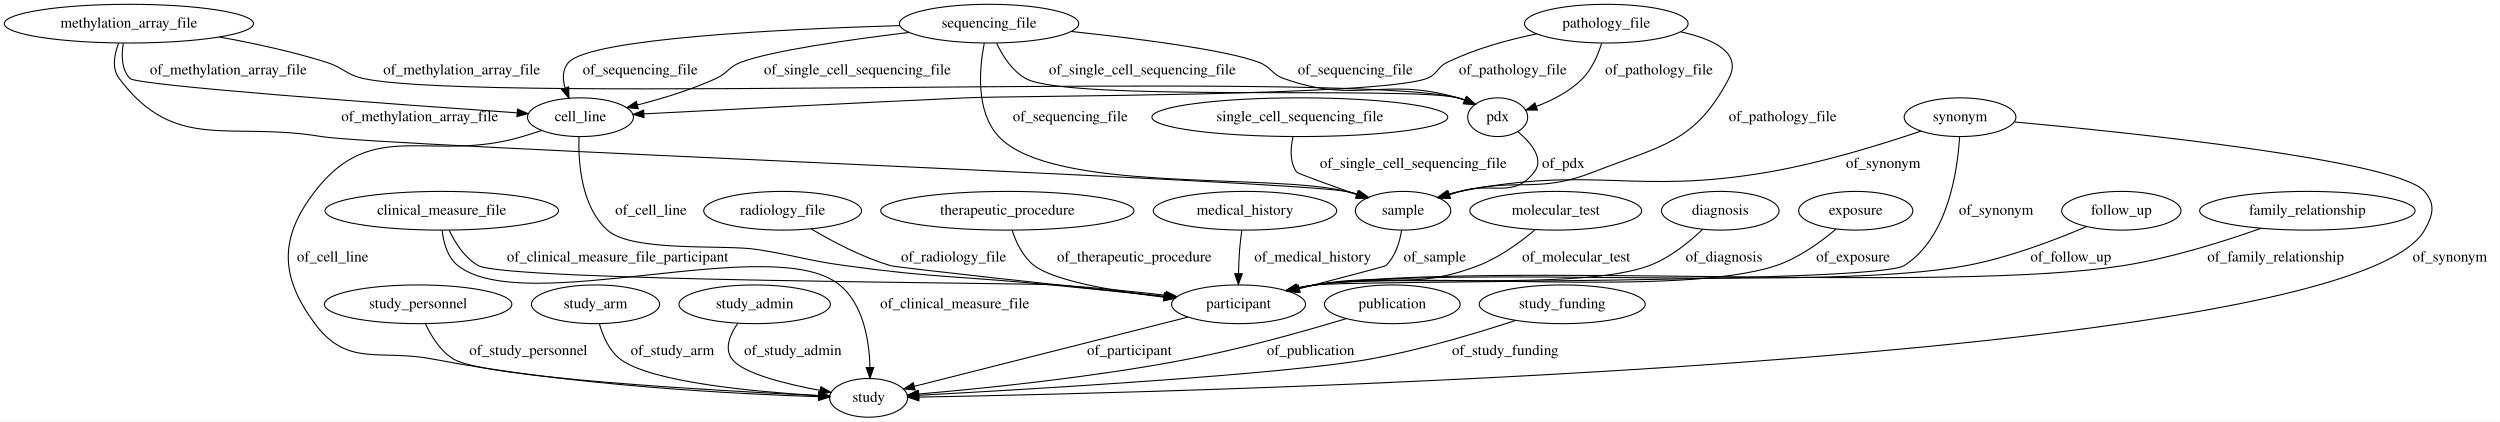
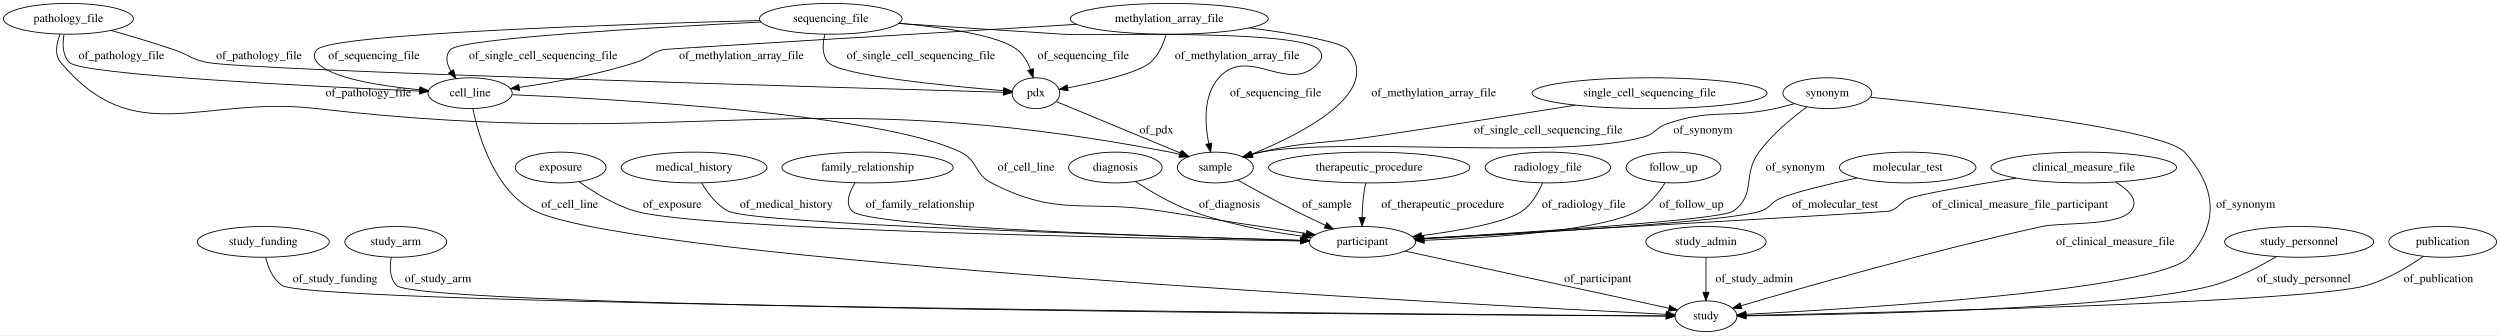
- <svg xmlns="http://www.w3.org/2000/svg" width="2325pt" height="392pt" viewBox="0.00 0.00 2324.69 392.00">
+ <svg xmlns="http://www.w3.org/2000/svg" width="2925pt" height="392pt" viewBox="0.00 0.00 2925.09 392.00">
  <g id="graph0" class="graph" transform="scale(1 1) rotate(0) translate(4 388)">
-     <polygon fill="#ffffff" stroke="transparent" points="-4,4 -4,-388 2320.69,-388 2320.69,4 -4,4" />
+     <polygon fill="#ffffff" stroke="transparent" points="-4,4 -4,-388 2921.088,-388 2921.088,4 -4,4" />
    <g id="node1" class="node">
-       <ellipse fill="none" stroke="#000000" cx="535.69" cy="-279" rx="49.291" ry="18" />
-       <text text-anchor="middle" x="535.69" y="-275.3" font-family="Times,serif" font-size="14.00" fill="#000000">cell_line</text>
+       <ellipse fill="none" stroke="#000000" cx="1011.043" cy="-192" rx="100.182" ry="18" />
+       <text text-anchor="middle" x="1011.043" y="-188.3" font-family="Times,serif" font-size="14.00" fill="#000000">family_relationship</text>
+     </g>
+     <g id="node10" class="node">
+       <ellipse fill="none" stroke="#000000" cx="1590.043" cy="-105" rx="62.289" ry="18" />
+       <text text-anchor="middle" x="1590.043" y="-101.3" font-family="Times,serif" font-size="14.00" fill="#000000">participant</text>
+     </g>
+     <g id="edge21" class="edge">
+       <path fill="none" stroke="#000000" d="M996.485,-174.046C989.598,-163.301 984.547,-150.024 993.043,-141 1010.764,-122.178 1362.285,-110.853 1517.472,-106.752" />
+       <polygon fill="#000000" stroke="#000000" points="1517.947,-110.241 1527.852,-106.481 1517.764,-103.243 1517.947,-110.241" />
+       <text text-anchor="middle" x="1072.543" y="-144.8" font-family="Times,serif" font-size="14.00" fill="#000000">of_family_relationship</text>
+     </g>
+     <g id="node2" class="node">
+       <ellipse fill="none" stroke="#000000" cx="1301.043" cy="-192" rx="54.691" ry="18" />
+       <text text-anchor="middle" x="1301.043" y="-188.3" font-family="Times,serif" font-size="14.00" fill="#000000">diagnosis</text>
+     </g>
+     <g id="edge35" class="edge">
+       <path fill="none" stroke="#000000" d="M1324.504,-175.573C1341.846,-164.191 1366.449,-149.592 1390.043,-141 1431.734,-125.818 1480.73,-116.865 1519.792,-111.684" />
+       <polygon fill="#000000" stroke="#000000" points="1520.535,-115.118 1530.013,-110.384 1519.652,-108.174 1520.535,-115.118" />
+       <text text-anchor="middle" x="1434.543" y="-144.8" font-family="Times,serif" font-size="14.00" fill="#000000">of_diagnosis</text>
+     </g>
+     <g id="node3" class="node">
+       <ellipse fill="none" stroke="#000000" cx="1926.043" cy="-279" rx="137.576" ry="18" />
+       <text text-anchor="middle" x="1926.043" y="-275.3" font-family="Times,serif" font-size="14.00" fill="#000000">single_cell_sequencing_file</text>
+     </g>
+     <g id="node13" class="node">
+       <ellipse fill="none" stroke="#000000" cx="1418.043" cy="-192" rx="44.393" ry="18" />
+       <text text-anchor="middle" x="1418.043" y="-188.3" font-family="Times,serif" font-size="14.00" fill="#000000">sample</text>
+     </g>
+     <g id="edge33" class="edge">
+       <path fill="none" stroke="#000000" d="M1839.204,-264.936C1773.781,-254.447 1681.84,-239.932 1601.043,-228 1543.34,-219.478 1527.803,-223.439 1471.043,-210 1467.63,-209.192 1464.126,-208.254 1460.624,-207.238" />
+       <polygon fill="#000000" stroke="#000000" points="1461.427,-203.823 1450.839,-204.216 1459.361,-210.512 1461.427,-203.823" />
+       <text text-anchor="middle" x="1807.543" y="-231.8" font-family="Times,serif" font-size="14.00" fill="#000000">of_single_cell_sequencing_file</text>
+     </g>
+     <g id="node4" class="node">
+       <ellipse fill="none" stroke="#000000" cx="1208.043" cy="-279" rx="27.895" ry="18" />
+       <text text-anchor="middle" x="1208.043" y="-275.3" font-family="Times,serif" font-size="14.00" fill="#000000">pdx</text>
+     </g>
+     <g id="edge8" class="edge">
+       <path fill="none" stroke="#000000" d="M1231.725,-269.189C1267.127,-254.523 1334.307,-226.691 1377.586,-208.761" />
+       <polygon fill="#000000" stroke="#000000" points="1379.072,-211.934 1386.971,-204.873 1376.393,-205.467 1379.072,-211.934" />
+       <text text-anchor="middle" x="1349.043" y="-231.8" font-family="Times,serif" font-size="14.00" fill="#000000">of_pdx</text>
+     </g>
+     <g id="node5" class="node">
+       <ellipse fill="none" stroke="#000000" cx="1364.043" cy="-366" rx="115.88" ry="18" />
+       <text text-anchor="middle" x="1364.043" y="-362.3" font-family="Times,serif" font-size="14.00" fill="#000000">methylation_array_file</text>
+     </g>
+     <g id="edge16" class="edge">
+       <path fill="none" stroke="#000000" d="M1360.335,-347.555C1357.219,-336.625 1351.671,-323.326 1342.043,-315 1327.636,-302.541 1279.894,-291.737 1245.5,-285.298" />
+       <polygon fill="#000000" stroke="#000000" points="1245.771,-281.79 1235.306,-283.443 1244.517,-288.677 1245.771,-281.79" />
+       <text text-anchor="middle" x="1443.543" y="-318.8" font-family="Times,serif" font-size="14.00" fill="#000000">of_methylation_array_file</text>
+     </g>
+     <g id="node9" class="node">
+       <ellipse fill="none" stroke="#000000" cx="546.043" cy="-279" rx="49.291" ry="18" />
+       <text text-anchor="middle" x="546.043" y="-275.3" font-family="Times,serif" font-size="14.00" fill="#000000">cell_line</text>
+     </g>
+     <g id="edge15" class="edge">
+       <path fill="none" stroke="#000000" d="M1255.769,-359.542C1085.724,-349.383 774.941,-330.738 772.043,-330 756.823,-326.121 754.997,-319.805 740.043,-315 695.286,-300.618 642.764,-291.31 603.664,-285.769" />
+       <polygon fill="#000000" stroke="#000000" points="603.903,-282.269 593.519,-284.373 602.948,-289.204 603.903,-282.269" />
+       <text text-anchor="middle" x="863.543" y="-318.8" font-family="Times,serif" font-size="14.00" fill="#000000">of_methylation_array_file</text>
+     </g>
+     <g id="edge14" class="edge">
+       <path fill="none" stroke="#000000" d="M1457.842,-355.423C1509.683,-348.608 1565.2,-339.31 1573.043,-330 1615.044,-280.146 1520.255,-231.831 1461.049,-207.78" />
+       <polygon fill="#000000" stroke="#000000" points="1462.108,-204.435 1451.522,-203.993 1459.522,-210.94 1462.108,-204.435" />
+       <text text-anchor="middle" x="1673.543" y="-275.3" font-family="Times,serif" font-size="14.00" fill="#000000">of_methylation_array_file</text>
+     </g>
+     <g id="node6" class="node">
+       <ellipse fill="none" stroke="#000000" cx="304.043" cy="-105" rx="77.187" ry="18" />
+       <text text-anchor="middle" x="304.043" y="-101.3" font-family="Times,serif" font-size="14.00" fill="#000000">study_funding</text>
+     </g>
+     <g id="node17" class="node">
+       <ellipse fill="none" stroke="#000000" cx="1992.043" cy="-18" rx="36.294" ry="18" />
+       <text text-anchor="middle" x="1992.043" y="-14.3" font-family="Times,serif" font-size="14.00" fill="#000000">study</text>
+     </g>
+     <g id="edge20" class="edge">
+       <path fill="none" stroke="#000000" d="M306.781,-86.968C309.555,-75.465 315.085,-61.378 326.043,-54 360.548,-30.768 1678.42,-20.219 1945.227,-18.319" />
+       <polygon fill="#000000" stroke="#000000" points="1945.377,-21.818 1955.352,-18.247 1945.328,-14.818 1945.377,-21.818" />
+       <text text-anchor="middle" x="388.043" y="-57.8" font-family="Times,serif" font-size="14.00" fill="#000000">of_study_funding</text>
+     </g>
+     <g id="node7" class="node">
+       <ellipse fill="none" stroke="#000000" cx="1807.043" cy="-192" rx="73.387" ry="18" />
+       <text text-anchor="middle" x="1807.043" y="-188.3" font-family="Times,serif" font-size="14.00" fill="#000000">radiology_file</text>
+     </g>
+     <g id="edge9" class="edge">
+       <path fill="none" stroke="#000000" d="M1800.866,-173.949C1796.096,-162.742 1788.373,-148.997 1777.043,-141 1758.21,-127.707 1704.404,-118.213 1659.317,-112.325" />
+       <polygon fill="#000000" stroke="#000000" points="1659.616,-108.835 1649.256,-111.051 1658.736,-115.779 1659.616,-108.835" />
+       <text text-anchor="middle" x="1849.043" y="-144.8" font-family="Times,serif" font-size="14.00" fill="#000000">of_radiology_file</text>
    </g>
    <g id="node8" class="node">
-       <ellipse fill="none" stroke="#000000" cx="803.69" cy="-18" rx="36.294" ry="18" />
-       <text text-anchor="middle" x="803.69" y="-14.3" font-family="Times,serif" font-size="14.00" fill="#000000">study</text>
+       <ellipse fill="none" stroke="#000000" cx="459.043" cy="-105" rx="59.59" ry="18" />
+       <text text-anchor="middle" x="459.043" y="-101.3" font-family="Times,serif" font-size="14.00" fill="#000000">study_arm</text>
+     </g>
+     <g id="edge24" class="edge">
+       <path fill="none" stroke="#000000" d="M453.802,-87.02C451.787,-75.987 451.668,-62.407 460.043,-54 486.911,-27.027 1691.19,-19.505 1945.282,-18.217" />
+       <polygon fill="#000000" stroke="#000000" points="1945.654,-21.716 1955.636,-18.166 1945.619,-14.716 1945.654,-21.716" />
+       <text text-anchor="middle" x="508.543" y="-57.8" font-family="Times,serif" font-size="14.00" fill="#000000">of_study_arm</text>
+     </g>
+     <g id="edge23" class="edge">
+       <path fill="none" stroke="#000000" d="M595.627,-277.175C717.383,-272.043 1027.857,-254.817 1120.043,-210 1140.393,-200.107 1135.919,-184.346 1156.043,-174 1235.776,-133.009 1266.51,-155.121 1355.043,-141 1412.193,-131.884 1477.235,-121.955 1524.381,-114.838" />
+       <polygon fill="#000000" stroke="#000000" points="1525.094,-118.27 1534.46,-113.318 1524.05,-111.348 1525.094,-118.27" />
+       <text text-anchor="middle" x="1196.543" y="-188.3" font-family="Times,serif" font-size="14.00" fill="#000000">of_cell_line</text>
+     </g>
+     <g id="edge22" class="edge">
+       <path fill="none" stroke="#000000" d="M549.188,-260.927C555.894,-228.898 575.017,-163.436 622.043,-141 743.904,-82.86 1719.686,-31.449 1945.508,-20.254" />
+       <polygon fill="#000000" stroke="#000000" points="1945.873,-23.74 1955.688,-19.752 1945.528,-16.749 1945.873,-23.74" />
+       <text text-anchor="middle" x="662.543" y="-144.8" font-family="Times,serif" font-size="14.00" fill="#000000">of_cell_line</text>
+     </g>
+     <g id="edge2" class="edge">
+       <path fill="none" stroke="#000000" d="M1640.144,-94.157C1719.647,-76.951 1873.377,-43.681 1948.538,-27.415" />
+       <polygon fill="#000000" stroke="#000000" points="1949.573,-30.773 1958.606,-25.236 1948.092,-23.931 1949.573,-30.773" />
+       <text text-anchor="middle" x="1865.543" y="-57.8" font-family="Times,serif" font-size="14.00" fill="#000000">of_participant</text>
+     </g>
+     <g id="node11" class="node">
+       <ellipse fill="none" stroke="#000000" cx="1954.043" cy="-192" rx="55.491" ry="18" />
+       <text text-anchor="middle" x="1954.043" y="-188.3" font-family="Times,serif" font-size="14.00" fill="#000000">follow_up</text>
+     </g>
+     <g id="edge26" class="edge">
+       <path fill="none" stroke="#000000" d="M1944.05,-173.787C1936.755,-162.361 1925.758,-148.432 1912.043,-141 1870.366,-118.415 1743.997,-109.964 1662.518,-106.826" />
+       <polygon fill="#000000" stroke="#000000" points="1662.441,-103.321 1652.32,-106.452 1662.185,-110.317 1662.441,-103.321" />
+       <text text-anchor="middle" x="1975.043" y="-144.8" font-family="Times,serif" font-size="14.00" fill="#000000">of_follow_up</text>
+     </g>
+     <g id="node12" class="node">
+       <ellipse fill="none" stroke="#000000" cx="76.043" cy="-366" rx="76.087" ry="18" />
+       <text text-anchor="middle" x="76.043" y="-362.3" font-family="Times,serif" font-size="14.00" fill="#000000">pathology_file</text>
+     </g>
+     <g id="edge6" class="edge">
+       <path fill="none" stroke="#000000" d="M126.008,-352.387C148.468,-346.009 175.225,-338.051 199.043,-330 216.637,-324.053 219.85,-318.728 238.043,-315 284.381,-305.504 995.727,-284.969 1169.816,-280.067" />
+       <polygon fill="#000000" stroke="#000000" points="1170.135,-283.559 1180.033,-279.779 1169.939,-276.562 1170.135,-283.559" />
+       <text text-anchor="middle" x="299.043" y="-318.8" font-family="Times,serif" font-size="14.00" fill="#000000">of_pathology_file</text>
+     </g>
+     <g id="edge5" class="edge">
+       <path fill="none" stroke="#000000" d="M70.87,-347.676C69.001,-336.792 69.016,-323.498 77.043,-315 90.917,-300.312 363.713,-286.815 486.747,-281.449" />
+       <polygon fill="#000000" stroke="#000000" points="486.92,-284.945 496.759,-281.016 486.617,-277.951 486.92,-284.945" />
+       <text text-anchor="middle" x="138.043" y="-318.8" font-family="Times,serif" font-size="14.00" fill="#000000">of_pathology_file</text>
+     </g>
+     <g id="edge4" class="edge">
+       <path fill="none" stroke="#000000" d="M66.398,-348.105C62.064,-337.382 59.433,-324.107 67.043,-315 153.63,-211.375 231.894,-276.474 366.043,-261 807.693,-210.056 928.399,-293.615 1365.043,-210 1368.694,-209.301 1372.437,-208.409 1376.163,-207.397" />
+       <polygon fill="#000000" stroke="#000000" points="1377.329,-210.702 1385.912,-204.49 1375.329,-203.994 1377.329,-210.702" />
+       <text text-anchor="middle" x="427.043" y="-275.3" font-family="Times,serif" font-size="14.00" fill="#000000">of_pathology_file</text>
+     </g>
+     <g id="edge27" class="edge">
+       <path fill="none" stroke="#000000" d="M1444.14,-177.252C1462.873,-166.811 1488.807,-152.65 1512.043,-141 1523.188,-135.412 1535.372,-129.635 1546.727,-124.388" />
+       <polygon fill="#000000" stroke="#000000" points="1548.399,-127.471 1556.03,-120.121 1545.481,-121.109 1548.399,-127.471" />
+       <text text-anchor="middle" x="1548.543" y="-144.8" font-family="Times,serif" font-size="14.00" fill="#000000">of_sample</text>
+     </g>
+     <g id="node14" class="node">
+       <ellipse fill="none" stroke="#000000" cx="1992.043" cy="-105" rx="70.388" ry="18" />
+       <text text-anchor="middle" x="1992.043" y="-101.3" font-family="Times,serif" font-size="14.00" fill="#000000">study_admin</text>
+     </g>
+     <g id="edge34" class="edge">
+       <path fill="none" stroke="#000000" d="M1992.043,-86.974C1992.043,-75.192 1992.043,-59.561 1992.043,-46.158" />
+       <polygon fill="#000000" stroke="#000000" points="1995.543,-46.003 1992.043,-36.003 1988.543,-46.003 1995.543,-46.003" />
+       <text text-anchor="middle" x="2048.543" y="-57.8" font-family="Times,serif" font-size="14.00" fill="#000000">of_study_admin</text>
+     </g>
+     <g id="node15" class="node">
+       <ellipse fill="none" stroke="#000000" cx="1598.043" cy="-192" rx="117.779" ry="18" />
+       <text text-anchor="middle" x="1598.043" y="-188.3" font-family="Times,serif" font-size="14.00" fill="#000000">therapeutic_procedure</text>
+     </g>
+     <g id="edge3" class="edge">
+       <path fill="none" stroke="#000000" d="M1593.867,-173.778C1592.74,-168.113 1591.662,-161.825 1591.043,-156 1590.276,-148.782 1589.898,-140.957 1589.738,-133.655" />
+       <polygon fill="#000000" stroke="#000000" points="1593.236,-133.427 1589.64,-123.461 1586.237,-133.494 1593.236,-133.427" />
+       <text text-anchor="middle" x="1684.043" y="-144.8" font-family="Times,serif" font-size="14.00" fill="#000000">of_therapeutic_procedure</text>
+     </g>
+     <g id="node16" class="node">
+       <ellipse fill="none" stroke="#000000" cx="2134.043" cy="-279" rx="51.991" ry="18" />
+       <text text-anchor="middle" x="2134.043" y="-275.3" font-family="Times,serif" font-size="14.00" fill="#000000">synonym</text>
+     </g>
+     <g id="edge11" class="edge">
+       <path fill="none" stroke="#000000" d="M2110.131,-262.883C2092.733,-250.176 2069.593,-231.121 2054.043,-210 2034.218,-183.071 2051.226,-160.476 2024.043,-141 2009.562,-130.624 1781.087,-116.009 1661.619,-109.024" />
+       <polygon fill="#000000" stroke="#000000" points="1661.645,-105.52 1651.459,-108.433 1661.239,-112.508 1661.645,-105.52" />
+       <text text-anchor="middle" x="2096.543" y="-188.3" font-family="Times,serif" font-size="14.00" fill="#000000">of_synonym</text>
+     </g>
+     <g id="edge13" class="edge">
+       <path fill="none" stroke="#000000" d="M2095.54,-266.714C2088.124,-264.611 2080.381,-262.594 2073.043,-261 2017.333,-248.9 1999.938,-261.583 1946.043,-243 1933.431,-238.651 1932.858,-231.708 1920.043,-228 1824.121,-200.243 1569.22,-228.244 1471.043,-210 1467.389,-209.321 1463.643,-208.443 1459.915,-207.441" />
+       <polygon fill="#000000" stroke="#000000" points="1460.746,-204.036 1450.163,-204.548 1458.755,-210.747 1460.746,-204.036" />
+       <text text-anchor="middle" x="1988.543" y="-231.8" font-family="Times,serif" font-size="14.00" fill="#000000">of_synonym</text>
+     </g>
+     <g id="edge12" class="edge">
+       <path fill="none" stroke="#000000" d="M2184.54,-274.189C2290.365,-263.611 2527.671,-237.108 2552.043,-210 2588.623,-169.314 2593.31,-127.965 2557.043,-87 2522.838,-48.363 2168.307,-26.84 2038.949,-20.226" />
+       <polygon fill="#000000" stroke="#000000" points="2038.749,-16.711 2028.585,-19.703 2038.396,-23.702 2038.749,-16.711" />
+       <text text-anchor="middle" x="2623.543" y="-144.8" font-family="Times,serif" font-size="14.00" fill="#000000">of_synonym</text>
+     </g>
+     <g id="node18" class="node">
+       <ellipse fill="none" stroke="#000000" cx="2228.043" cy="-192" rx="79.886" ry="18" />
+       <text text-anchor="middle" x="2228.043" y="-188.3" font-family="Times,serif" font-size="14.00" fill="#000000">molecular_test</text>
    </g>
    <g id="edge10" class="edge">
-       <path fill="none" stroke="#000000" d="M499.481,-266.58C493.556,-264.648 487.466,-262.724 481.69,-261 396.674,-235.626 342.822,-280.295 288.69,-210 255.336,-166.688 256.058,-130.859 288.69,-87 319.158,-46.05 348.567,-63.642 398.69,-54 526.961,-29.323 681.404,-21.511 757.162,-19.077" />
-       <polygon fill="#000000" stroke="#000000" points="757.429,-22.57 767.318,-18.767 757.216,-15.573 757.429,-22.57" />
-       <text text-anchor="middle" x="305.19" y="-144.8" font-family="Times,serif" font-size="14.00" fill="#000000">of_cell_line</text>
-     </g>
-     <g id="node15" class="node">
-       <ellipse fill="none" stroke="#000000" cx="1147.69" cy="-105" rx="62.289" ry="18" />
-       <text text-anchor="middle" x="1147.69" y="-101.3" font-family="Times,serif" font-size="14.00" fill="#000000">participant</text>
-     </g>
-     <g id="edge11" class="edge">
-       <path fill="none" stroke="#000000" d="M534.294,-260.706C533.584,-236.95 536.317,-195.94 560.69,-174 583.839,-153.161 668.916,-160.804 699.69,-156 736.296,-150.286 744.989,-146.067 781.69,-141 866.592,-129.278 888.396,-131.41 973.69,-123 1008.325,-119.585 1046.819,-115.621 1078.776,-112.283" />
-       <polygon fill="#000000" stroke="#000000" points="1079.328,-115.744 1088.909,-111.223 1078.599,-108.782 1079.328,-115.744" />
-       <text text-anchor="middle" x="601.19" y="-188.3" font-family="Times,serif" font-size="14.00" fill="#000000">of_cell_line</text>
-     </g>
-     <g id="node2" class="node">
-       <ellipse fill="none" stroke="#000000" cx="384.69" cy="-105" rx="87.185" ry="18" />
-       <text text-anchor="middle" x="384.69" y="-101.3" font-family="Times,serif" font-size="14.00" fill="#000000">study_personnel</text>
-     </g>
-     <g id="edge22" class="edge">
-       <path fill="none" stroke="#000000" d="M391.559,-86.787C396.876,-75.361 405.423,-61.432 417.69,-54 446.154,-36.754 661.058,-24.667 757.313,-20.062" />
-       <polygon fill="#000000" stroke="#000000" points="757.523,-23.556 767.347,-19.589 757.193,-16.564 757.523,-23.556" />
-       <text text-anchor="middle" x="487.19" y="-57.8" font-family="Times,serif" font-size="14.00" fill="#000000">of_study_personnel</text>
-     </g>
-     <g id="node3" class="node">
-       <ellipse fill="none" stroke="#000000" cx="115.69" cy="-366" rx="115.88" ry="18" />
-       <text text-anchor="middle" x="115.69" y="-362.3" font-family="Times,serif" font-size="14.00" fill="#000000">methylation_array_file</text>
+       <path fill="none" stroke="#000000" d="M2168.772,-179.827C2134.577,-172.385 2095.23,-162.987 2079.043,-156 2067.838,-151.163 2067.599,-144.926 2056.043,-141 2019.789,-128.683 1783.672,-114.959 1662.119,-108.598" />
+       <polygon fill="#000000" stroke="#000000" points="1661.958,-105.085 1651.79,-108.061 1661.595,-112.076 1661.958,-105.085" />
+       <text text-anchor="middle" x="2143.043" y="-144.8" font-family="Times,serif" font-size="14.00" fill="#000000">of_molecular_test</text>
+     </g>
+     <g id="node19" class="node">
+       <ellipse fill="none" stroke="#000000" cx="2434.043" cy="-192" rx="108.581" ry="18" />
+       <text text-anchor="middle" x="2434.043" y="-188.3" font-family="Times,serif" font-size="14.00" fill="#000000">clinical_measure_file</text>
+     </g>
+     <g id="edge7" class="edge">
+       <path fill="none" stroke="#000000" d="M2354.944,-179.598C2302.737,-171.143 2241.854,-160.667 2230.043,-156 2218.693,-151.515 2218.635,-144.817 2207.043,-141 2203.835,-139.944 1823.602,-118.257 1661.708,-109.063" />
+       <polygon fill="#000000" stroke="#000000" points="1661.549,-105.548 1651.367,-108.476 1661.152,-112.537 1661.549,-105.548" />
+       <text text-anchor="middle" x="2359.543" y="-144.8" font-family="Times,serif" font-size="14.00" fill="#000000">of_clinical_measure_file_participant</text>
+     </g>
+     <g id="edge1" class="edge">
+       <path fill="none" stroke="#000000" d="M2471.506,-174.929C2487.064,-165.506 2499.358,-153.254 2489.043,-141 2473.939,-123.056 2407.952,-128.032 2385.043,-123 2255.527,-94.55 2104.581,-51.348 2033.316,-30.339" />
+       <polygon fill="#000000" stroke="#000000" points="2033.974,-26.883 2023.392,-27.404 2031.989,-33.596 2033.974,-26.883" />
+       <text text-anchor="middle" x="2471.043" y="-101.3" font-family="Times,serif" font-size="14.00" fill="#000000">of_clinical_measure_file</text>
+     </g>
+     <g id="node20" class="node">
+       <ellipse fill="none" stroke="#000000" cx="2686.043" cy="-105" rx="87.185" ry="18" />
+       <text text-anchor="middle" x="2686.043" y="-101.3" font-family="Times,serif" font-size="14.00" fill="#000000">study_personnel</text>
    </g>
    <g id="edge30" class="edge">
-       <path fill="none" stroke="#000000" d="M110.544,-347.702C108.685,-336.827 108.701,-323.534 116.69,-315 122.768,-308.506 362.489,-291.031 476.544,-283.062" />
-       <polygon fill="#000000" stroke="#000000" points="477.115,-286.531 486.848,-282.344 476.628,-279.548 477.115,-286.531" />
-       <text text-anchor="middle" x="208.19" y="-318.8" font-family="Times,serif" font-size="14.00" fill="#000000">of_methylation_array_file</text>
-     </g>
-     <g id="node9" class="node">
-       <ellipse fill="none" stroke="#000000" cx="1300.69" cy="-192" rx="44.393" ry="18" />
-       <text text-anchor="middle" x="1300.69" y="-188.3" font-family="Times,serif" font-size="14.00" fill="#000000">sample</text>
+       <path fill="none" stroke="#000000" d="M2659.396,-87.749C2639.704,-75.968 2611.78,-61.23 2585.043,-54 2482.373,-26.234 2160.257,-19.841 2038.912,-18.405" />
+       <polygon fill="#000000" stroke="#000000" points="2038.862,-14.904 2028.823,-18.291 2038.784,-21.904 2038.862,-14.904" />
+       <text text-anchor="middle" x="2691.543" y="-57.8" font-family="Times,serif" font-size="14.00" fill="#000000">of_study_personnel</text>
+     </g>
+     <g id="node21" class="node">
+       <ellipse fill="none" stroke="#000000" cx="652.043" cy="-192" rx="53.091" ry="18" />
+       <text text-anchor="middle" x="652.043" y="-188.3" font-family="Times,serif" font-size="14.00" fill="#000000">exposure</text>
    </g>
    <g id="edge29" class="edge">
-       <path fill="none" stroke="#000000" d="M106.185,-347.883C102.088,-337.342 99.658,-324.336 106.69,-315 158.992,-245.56 208.959,-275.415 294.69,-261 346.976,-252.208 1195.628,-220.036 1247.69,-210 1251.34,-209.296 1255.082,-208.401 1258.808,-207.387" />
-       <polygon fill="#000000" stroke="#000000" points="1259.975,-210.692 1268.556,-204.477 1257.973,-203.984 1259.975,-210.692" />
-       <text text-anchor="middle" x="386.19" y="-275.3" font-family="Times,serif" font-size="14.00" fill="#000000">of_methylation_array_file</text>
-     </g>
-     <g id="node16" class="node">
-       <ellipse fill="none" stroke="#000000" cx="1388.69" cy="-279" rx="27.895" ry="18" />
-       <text text-anchor="middle" x="1388.69" y="-275.3" font-family="Times,serif" font-size="14.00" fill="#000000">pdx</text>
+       <path fill="none" stroke="#000000" d="M673.542,-175.344C690.353,-163.365 714.857,-148.119 739.043,-141 812.565,-119.36 1325.086,-109.16 1517.381,-106.063" />
+       <polygon fill="#000000" stroke="#000000" points="1517.722,-109.558 1527.665,-105.899 1517.611,-102.559 1517.722,-109.558" />
+       <text text-anchor="middle" x="782.543" y="-144.8" font-family="Times,serif" font-size="14.00" fill="#000000">of_exposure</text>
+     </g>
+     <g id="node22" class="node">
+       <ellipse fill="none" stroke="#000000" cx="968.043" cy="-366" rx="83.386" ry="18" />
+       <text text-anchor="middle" x="968.043" y="-362.3" font-family="Times,serif" font-size="14.00" fill="#000000">sequencing_file</text>
+     </g>
+     <g id="edge17" class="edge">
+       <path fill="none" stroke="#000000" d="M1047.88,-360.791C1100.997,-355.854 1164.777,-346.628 1186.043,-330 1193.494,-324.174 1198.465,-315.326 1201.763,-306.626" />
+       <polygon fill="#000000" stroke="#000000" points="1205.117,-307.627 1204.818,-297.036 1198.447,-305.502 1205.117,-307.627" />
+       <text text-anchor="middle" x="1263.543" y="-318.8" font-family="Times,serif" font-size="14.00" fill="#000000">of_sequencing_file</text>
+     </g>
+     <g id="edge32" class="edge">
+       <path fill="none" stroke="#000000" d="M961.231,-347.934C958.432,-337.147 957.395,-323.865 965.043,-315 978.238,-299.706 1104.989,-287.332 1169.994,-281.933" />
+       <polygon fill="#000000" stroke="#000000" points="1170.564,-285.398 1180.246,-281.097 1169.995,-278.421 1170.564,-285.398" />
+       <text text-anchor="middle" x="1073.543" y="-318.8" font-family="Times,serif" font-size="14.00" fill="#000000">of_single_cell_sequencing_file</text>
+     </g>
+     <g id="edge18" class="edge">
+       <path fill="none" stroke="#000000" d="M885.219,-364.009C724.513,-359.741 384.524,-348.559 367.043,-330 362.472,-325.147 362.819,-320.158 367.043,-315 382.074,-296.646 440.721,-287.448 486.842,-282.973" />
+       <polygon fill="#000000" stroke="#000000" points="487.428,-286.434 497.067,-282.037 486.789,-279.463 487.428,-286.434" />
+       <text text-anchor="middle" x="433.543" y="-318.8" font-family="Times,serif" font-size="14.00" fill="#000000">of_sequencing_file</text>
    </g>
    <g id="edge31" class="edge">
-       <path fill="none" stroke="#000000" d="M200.025,-353.56C231.671,-347.837 267.704,-340.047 299.69,-330 315.447,-325.05 317.559,-318.549 333.69,-315 444.175,-290.689 1241.676,-323.366 1351.69,-297 1353.891,-296.472 1356.114,-295.8 1358.32,-295.026" />
-       <polygon fill="#000000" stroke="#000000" points="1359.857,-298.178 1367.76,-291.122 1357.181,-291.709 1359.857,-298.178" />
-       <text text-anchor="middle" x="425.19" y="-318.8" font-family="Times,serif" font-size="14.00" fill="#000000">of_methylation_array_file</text>
-     </g>
-     <g id="node4" class="node">
-       <ellipse fill="none" stroke="#000000" cx="549.69" cy="-105" rx="59.59" ry="18" />
-       <text text-anchor="middle" x="549.69" y="-101.3" font-family="Times,serif" font-size="14.00" fill="#000000">study_arm</text>
-     </g>
-     <g id="edge9" class="edge">
-       <path fill="none" stroke="#000000" d="M553.256,-86.914C556.432,-75.693 562.258,-61.944 572.69,-54 600.867,-32.541 697.983,-23.61 756.948,-20.098" />
-       <polygon fill="#000000" stroke="#000000" points="757.346,-23.581 767.133,-19.522 756.951,-16.592 757.346,-23.581" />
-       <text text-anchor="middle" x="621.19" y="-57.8" font-family="Times,serif" font-size="14.00" fill="#000000">of_study_arm</text>
-     </g>
-     <g id="node5" class="node">
-       <ellipse fill="none" stroke="#000000" cx="723.69" cy="-192" rx="73.387" ry="18" />
-       <text text-anchor="middle" x="723.69" y="-188.3" font-family="Times,serif" font-size="14.00" fill="#000000">radiology_file</text>
-     </g>
-     <g id="edge13" class="edge">
-       <path fill="none" stroke="#000000" d="M750.163,-175.147C769.705,-163.558 797.367,-148.888 823.69,-141 829.748,-139.185 985.391,-122.344 1078.716,-112.352" />
-       <polygon fill="#000000" stroke="#000000" points="1079.366,-115.803 1088.937,-111.258 1078.622,-108.842 1079.366,-115.803" />
-       <text text-anchor="middle" x="882.69" y="-144.8" font-family="Times,serif" font-size="14.00" fill="#000000">of_radiology_file</text>
-     </g>
-     <g id="node6" class="node">
-       <ellipse fill="none" stroke="#000000" cx="932.69" cy="-192" rx="117.779" ry="18" />
-       <text text-anchor="middle" x="932.69" y="-188.3" font-family="Times,serif" font-size="14.00" fill="#000000">therapeutic_procedure</text>
-     </g>
-     <g id="edge7" class="edge">
-       <path fill="none" stroke="#000000" d="M937.069,-173.997C940.728,-162.81 947.101,-149.068 957.69,-141 976.473,-126.687 1031.988,-117.234 1078.193,-111.621" />
-       <polygon fill="#000000" stroke="#000000" points="1078.671,-115.089 1088.195,-110.447 1077.855,-108.137 1078.671,-115.089" />
-       <text text-anchor="middle" x="1050.69" y="-144.8" font-family="Times,serif" font-size="14.00" fill="#000000">of_therapeutic_procedure</text>
-     </g>
-     <g id="node7" class="node">
-       <ellipse fill="none" stroke="#000000" cx="1153.69" cy="-192" rx="85.285" ry="18" />
-       <text text-anchor="middle" x="1153.69" y="-188.3" font-family="Times,serif" font-size="14.00" fill="#000000">medical_history</text>
-     </g>
-     <g id="edge14" class="edge">
-       <path fill="none" stroke="#000000" d="M1150.726,-173.732C1149.921,-168.064 1149.147,-161.787 1148.69,-156 1148.118,-148.763 1147.81,-140.933 1147.656,-133.63" />
-       <polygon fill="#000000" stroke="#000000" points="1151.153,-133.393 1147.526,-123.439 1144.153,-133.482 1151.153,-133.393" />
-       <text text-anchor="middle" x="1216.69" y="-144.8" font-family="Times,serif" font-size="14.00" fill="#000000">of_medical_history</text>
-     </g>
-     <g id="edge20" class="edge">
-       <path fill="none" stroke="#000000" d="M1299.303,-173.646C1297.529,-162.75 1293.553,-149.455 1284.69,-141 1283.899,-140.245 1241.666,-129.208 1204.302,-119.552" />
-       <polygon fill="#000000" stroke="#000000" points="1204.992,-116.116 1194.435,-117.005 1203.243,-122.894 1204.992,-116.116" />
-       <text text-anchor="middle" x="1330.19" y="-144.8" font-family="Times,serif" font-size="14.00" fill="#000000">of_sample</text>
-     </g>
-     <g id="node10" class="node">
-       <ellipse fill="none" stroke="#000000" cx="697.69" cy="-105" rx="70.388" ry="18" />
-       <text text-anchor="middle" x="697.69" y="-101.3" font-family="Times,serif" font-size="14.00" fill="#000000">study_admin</text>
-     </g>
-     <g id="edge34" class="edge">
-       <path fill="none" stroke="#000000" d="M681.981,-87.314C674.716,-76.927 669.183,-63.93 676.69,-54 686.697,-40.762 726.028,-30.98 758.301,-24.981" />
-       <polygon fill="#000000" stroke="#000000" points="759.254,-28.367 768.485,-23.167 758.026,-21.475 759.254,-28.367" />
-       <text text-anchor="middle" x="733.19" y="-57.8" font-family="Times,serif" font-size="14.00" fill="#000000">of_study_admin</text>
-     </g>
-     <g id="node11" class="node">
-       <ellipse fill="none" stroke="#000000" cx="915.69" cy="-366" rx="83.386" ry="18" />
-       <text text-anchor="middle" x="915.69" y="-362.3" font-family="Times,serif" font-size="14.00" fill="#000000">sequencing_file</text>
-     </g>
-     <g id="edge1" class="edge">
-       <path fill="none" stroke="#000000" d="M841.44,-357.858C785.067,-351.038 712.638,-340.72 684.69,-330 673.295,-325.63 672.792,-320.066 661.69,-315 638.612,-304.469 611.735,-296.283 588.746,-290.396" />
-       <polygon fill="#000000" stroke="#000000" points="589.369,-286.944 578.82,-287.933 587.683,-293.738 589.369,-286.944" />
-       <text text-anchor="middle" x="793.19" y="-318.8" font-family="Times,serif" font-size="14.00" fill="#000000">of_single_cell_sequencing_file</text>
+       <path fill="none" stroke="#000000" d="M886.639,-362.244C761.564,-356.074 535.179,-343.158 523.043,-330 516.425,-322.825 518.548,-313.423 523.569,-304.649" />
+       <polygon fill="#000000" stroke="#000000" points="526.595,-306.423 529.339,-296.19 520.812,-302.479 526.595,-306.423" />
+       <text text-anchor="middle" x="631.543" y="-318.8" font-family="Times,serif" font-size="14.00" fill="#000000">of_single_cell_sequencing_file</text>
    </g>
    <g id="edge19" class="edge">
-       <path fill="none" stroke="#000000" d="M832.773,-364.198C724.151,-360.964 545.018,-352.286 524.69,-330 518.747,-323.485 518.915,-314.549 521.406,-305.976" />
-       <polygon fill="#000000" stroke="#000000" points="524.689,-307.189 525.003,-296.599 518.154,-304.682 524.689,-307.189" />
-       <text text-anchor="middle" x="591.19" y="-318.8" font-family="Times,serif" font-size="14.00" fill="#000000">of_sequencing_file</text>
-     </g>
-     <g id="edge18" class="edge">
-       <path fill="none" stroke="#000000" d="M911.19,-347.753C906.633,-324.432 902.993,-284.297 924.69,-261 974.214,-207.823 1177.14,-227.414 1247.69,-210 1251.095,-209.16 1254.593,-208.198 1258.091,-207.167" />
-       <polygon fill="#000000" stroke="#000000" points="1259.365,-210.436 1267.87,-204.117 1257.281,-203.753 1259.365,-210.436" />
-       <text text-anchor="middle" x="991.19" y="-275.3" font-family="Times,serif" font-size="14.00" fill="#000000">of_sequencing_file</text>
-     </g>
-     <g id="edge2" class="edge">
-       <path fill="none" stroke="#000000" d="M922.669,-347.83C928.149,-336.267 936.993,-322.165 949.69,-315 988.629,-293.026 1308.355,-308.008 1351.69,-297 1353.884,-296.443 1356.101,-295.748 1358.303,-294.957" />
-       <polygon fill="#000000" stroke="#000000" points="1359.857,-298.101 1367.734,-291.016 1357.158,-291.643 1359.857,-298.101" />
-       <text text-anchor="middle" x="1058.19" y="-318.8" font-family="Times,serif" font-size="14.00" fill="#000000">of_single_cell_sequencing_file</text>
-     </g>
-     <g id="edge17" class="edge">
-       <path fill="none" stroke="#000000" d="M992.03,-358.711C1053.848,-352.134 1135.586,-341.714 1166.69,-330 1178.111,-325.699 1178.202,-319.119 1189.69,-315 1257.882,-290.549 1282.102,-317.14 1351.69,-297 1353.645,-296.434 1355.624,-295.771 1357.597,-295.039" />
-       <polygon fill="#000000" stroke="#000000" points="1359.427,-298.066 1367.271,-290.944 1356.698,-291.619 1359.427,-298.066" />
-       <text text-anchor="middle" x="1256.19" y="-318.8" font-family="Times,serif" font-size="14.00" fill="#000000">of_sequencing_file</text>
-     </g>
-     <g id="node12" class="node">
-       <ellipse fill="none" stroke="#000000" cx="1442.69" cy="-192" rx="79.886" ry="18" />
-       <text text-anchor="middle" x="1442.69" y="-188.3" font-family="Times,serif" font-size="14.00" fill="#000000">molecular_test</text>
+       <path fill="none" stroke="#000000" d="M1047.484,-360.589C1101.494,-356.944 1174.573,-352.075 1239.043,-348 1272.37,-345.893 1516.149,-354.309 1539.043,-330 1543.614,-325.147 1543.384,-320.06 1539.043,-315 1504.786,-275.07 1457.054,-336.271 1422.043,-297 1403.726,-276.454 1405.612,-243.65 1410.249,-220.176" />
+       <polygon fill="#000000" stroke="#000000" points="1413.73,-220.649 1412.51,-210.125 1406.9,-219.113 1413.73,-220.649" />
+       <text text-anchor="middle" x="1488.543" y="-275.3" font-family="Times,serif" font-size="14.00" fill="#000000">of_sequencing_file</text>
+     </g>
+     <g id="node23" class="node">
+       <ellipse fill="none" stroke="#000000" cx="2854.043" cy="-105" rx="63.089" ry="18" />
+       <text text-anchor="middle" x="2854.043" y="-101.3" font-family="Times,serif" font-size="14.00" fill="#000000">publication</text>
+     </g>
+     <g id="edge25" class="edge">
+       <path fill="none" stroke="#000000" d="M2831.621,-88.125C2814.398,-76.201 2789.493,-61.122 2765.043,-54 2695.616,-33.776 2196.205,-22.106 2039.175,-18.907" />
+       <polygon fill="#000000" stroke="#000000" points="2038.971,-15.402 2028.902,-18.7 2038.83,-22.401 2038.971,-15.402" />
+       <text text-anchor="middle" x="2849.043" y="-57.8" font-family="Times,serif" font-size="14.00" fill="#000000">of_publication</text>
+     </g>
+     <g id="node24" class="node">
+       <ellipse fill="none" stroke="#000000" cx="808.043" cy="-192" rx="85.285" ry="18" />
+       <text text-anchor="middle" x="808.043" y="-188.3" font-family="Times,serif" font-size="14.00" fill="#000000">medical_history</text>
    </g>
    <g id="edge28" class="edge">
-       <path fill="none" stroke="#000000" d="M1423.476,-174.318C1409.801,-162.814 1390.42,-148.587 1370.69,-141 1307.194,-116.585 1285.58,-135.385 1218.69,-123 1213.585,-122.055 1208.302,-120.953 1203.028,-119.769" />
-       <polygon fill="#000000" stroke="#000000" points="1203.481,-116.281 1192.947,-117.41 1201.886,-123.097 1203.481,-116.281" />
-       <text text-anchor="middle" x="1461.69" y="-144.8" font-family="Times,serif" font-size="14.00" fill="#000000">of_molecular_test</text>
-     </g>
-     <g id="node13" class="node">
-       <ellipse fill="none" stroke="#000000" cx="1204.69" cy="-279" rx="137.576" ry="18" />
-       <text text-anchor="middle" x="1204.69" y="-275.3" font-family="Times,serif" font-size="14.00" fill="#000000">single_cell_sequencing_file</text>
-     </g>
-     <g id="edge3" class="edge">
-       <path fill="none" stroke="#000000" d="M1198.418,-260.961C1195.952,-250.448 1195.075,-237.444 1201.69,-228 1202.595,-226.708 1231.312,-216.341 1257.582,-207.062" />
-       <polygon fill="#000000" stroke="#000000" points="1258.825,-210.335 1267.094,-203.712 1256.499,-203.733 1258.825,-210.335" />
-       <text text-anchor="middle" x="1310.19" y="-231.8" font-family="Times,serif" font-size="14.00" fill="#000000">of_single_cell_sequencing_file</text>
-     </g>
-     <g id="node14" class="node">
-       <ellipse fill="none" stroke="#000000" cx="406.69" cy="-192" rx="108.581" ry="18" />
-       <text text-anchor="middle" x="406.69" y="-188.3" font-family="Times,serif" font-size="14.00" fill="#000000">clinical_measure_file</text>
-     </g>
-     <g id="edge33" class="edge">
-       <path fill="none" stroke="#000000" d="M407.018,-173.76C408.27,-162.475 411.906,-148.715 421.69,-141 483.716,-92.091 715.512,-172.968 776.69,-123 799.039,-104.746 804.303,-70.697 804.93,-46.319" />
-       <polygon fill="#000000" stroke="#000000" points="808.43,-46.219 804.944,-36.214 801.43,-46.209 808.43,-46.219" />
-       <text text-anchor="middle" x="883.69" y="-101.3" font-family="Times,serif" font-size="14.00" fill="#000000">of_clinical_measure_file</text>
-     </g>
-     <g id="edge23" class="edge">
-       <path fill="none" stroke="#000000" d="M413.643,-173.783C419.111,-162.2 427.953,-148.093 440.69,-141 466.866,-126.424 949.802,-125.097 979.69,-123 1012.815,-120.675 1049.495,-116.887 1080.109,-113.384" />
-       <polygon fill="#000000" stroke="#000000" points="1080.714,-116.837 1090.244,-112.209 1079.908,-109.884 1080.714,-116.837" />
-       <text text-anchor="middle" x="570.19" y="-144.8" font-family="Times,serif" font-size="14.00" fill="#000000">of_clinical_measure_file_participant</text>
-     </g>
-     <g id="edge12" class="edge">
-       <path fill="none" stroke="#000000" d="M1100.579,-93.085C1033.333,-76.078 910.828,-45.096 846.208,-28.753" />
-       <polygon fill="#000000" stroke="#000000" points="846.905,-25.319 836.352,-26.26 845.188,-32.105 846.905,-25.319" />
-       <text text-anchor="middle" x="1046.19" y="-57.8" font-family="Times,serif" font-size="14.00" fill="#000000">of_participant</text>
-     </g>
-     <g id="edge21" class="edge">
-       <path fill="none" stroke="#000000" d="M1407.644,-265.437C1419.963,-254.95 1432.123,-240.21 1422.69,-228 1403.313,-202.92 1384.048,-219.102 1353.69,-210 1350.525,-209.051 1347.266,-208.037 1343.994,-206.991" />
-       <polygon fill="#000000" stroke="#000000" points="1344.81,-203.576 1334.217,-203.794 1342.634,-210.229 1344.81,-203.576" />
-       <text text-anchor="middle" x="1449.69" y="-231.8" font-family="Times,serif" font-size="14.00" fill="#000000">of_pdx</text>
-     </g>
-     <g id="node17" class="node">
-       <ellipse fill="none" stroke="#000000" cx="1595.69" cy="-192" rx="54.691" ry="18" />
-       <text text-anchor="middle" x="1595.69" y="-188.3" font-family="Times,serif" font-size="14.00" fill="#000000">diagnosis</text>
-     </g>
-     <g id="edge27" class="edge">
-       <path fill="none" stroke="#000000" d="M1579.277,-174.701C1566.893,-162.897 1548.814,-148.152 1529.69,-141 1464.848,-116.752 1287.107,-133.554 1218.69,-123 1213.27,-122.164 1207.661,-121.099 1202.081,-119.905" />
-       <polygon fill="#000000" stroke="#000000" points="1202.642,-116.444 1192.115,-117.641 1201.091,-123.27 1202.642,-116.444" />
-       <text text-anchor="middle" x="1599.19" y="-144.8" font-family="Times,serif" font-size="14.00" fill="#000000">of_diagnosis</text>
-     </g>
-     <g id="node18" class="node">
-       <ellipse fill="none" stroke="#000000" cx="1290.69" cy="-105" rx="63.089" ry="18" />
-       <text text-anchor="middle" x="1290.69" y="-101.3" font-family="Times,serif" font-size="14.00" fill="#000000">publication</text>
-     </g>
-     <g id="edge32" class="edge">
-       <path fill="none" stroke="#000000" d="M1248.082,-91.704C1209.837,-80.217 1151.99,-63.942 1100.69,-54 1012.902,-36.986 908.866,-26.575 850.14,-21.58" />
-       <polygon fill="#000000" stroke="#000000" points="850.322,-18.083 840.065,-20.739 849.739,-25.059 850.322,-18.083" />
-       <text text-anchor="middle" x="1214.69" y="-57.8" font-family="Times,serif" font-size="14.00" fill="#000000">of_publication</text>
-     </g>
-     <g id="node19" class="node">
-       <ellipse fill="none" stroke="#000000" cx="1721.69" cy="-192" rx="53.091" ry="18" />
-       <text text-anchor="middle" x="1721.69" y="-188.3" font-family="Times,serif" font-size="14.00" fill="#000000">exposure</text>
-     </g>
-     <g id="edge8" class="edge">
-       <path fill="none" stroke="#000000" d="M1703.236,-174.847C1689.172,-162.949 1668.702,-148.026 1647.69,-141 1557.197,-110.742 1313.104,-136.798 1218.69,-123 1213.263,-122.207 1207.65,-121.17 1202.068,-119.995" />
-       <polygon fill="#000000" stroke="#000000" points="1202.623,-116.532 1192.099,-117.751 1201.086,-123.361 1202.623,-116.532" />
-       <text text-anchor="middle" x="1719.19" y="-144.8" font-family="Times,serif" font-size="14.00" fill="#000000">of_exposure</text>
-     </g>
-     <g id="node20" class="node">
-       <ellipse fill="none" stroke="#000000" cx="1448.69" cy="-105" rx="77.187" ry="18" />
-       <text text-anchor="middle" x="1448.69" y="-101.3" font-family="Times,serif" font-size="14.00" fill="#000000">study_funding</text>
-     </g>
-     <g id="edge15" class="edge">
-       <path fill="none" stroke="#000000" d="M1405.493,-90.051C1369.59,-78.27 1316.922,-62.465 1269.69,-54 1190.041,-39.726 951.658,-25.843 850.213,-20.405" />
-       <polygon fill="#000000" stroke="#000000" points="850.142,-16.896 839.97,-19.86 849.77,-23.886 850.142,-16.896" />
-       <text text-anchor="middle" x="1395.69" y="-57.8" font-family="Times,serif" font-size="14.00" fill="#000000">of_study_funding</text>
-     </g>
-     <g id="node21" class="node">
-       <ellipse fill="none" stroke="#000000" cx="1818.69" cy="-279" rx="51.991" ry="18" />
-       <text text-anchor="middle" x="1818.69" y="-275.3" font-family="Times,serif" font-size="14.00" fill="#000000">synonym</text>
-     </g>
-     <g id="edge25" class="edge">
-       <path fill="none" stroke="#000000" d="M1869.346,-274.575C1978.106,-264.561 2226.138,-238.784 2250.69,-210 2261.073,-197.827 2258.573,-187.923 2250.69,-174 2179.849,-48.883 1091.063,-22.93 850.497,-18.714" />
-       <polygon fill="#000000" stroke="#000000" points="850.395,-15.211 840.337,-18.54 850.275,-22.21 850.395,-15.211" />
-       <text text-anchor="middle" x="2274.19" y="-144.8" font-family="Times,serif" font-size="14.00" fill="#000000">of_synonym</text>
-     </g>
-     <g id="edge26" class="edge">
-       <path fill="none" stroke="#000000" d="M1782.41,-266.097C1746.814,-254.038 1690.741,-236.635 1640.69,-228 1514.744,-206.272 1479.073,-234.767 1353.69,-210 1350.043,-209.28 1346.303,-208.373 1342.579,-207.351" />
-       <polygon fill="#000000" stroke="#000000" points="1343.417,-203.948 1332.833,-204.428 1341.406,-210.653 1343.417,-203.948" />
-       <text text-anchor="middle" x="1747.19" y="-231.8" font-family="Times,serif" font-size="14.00" fill="#000000">of_synonym</text>
-     </g>
-     <g id="edge24" class="edge">
-       <path fill="none" stroke="#000000" d="M1818.272,-260.905C1816.439,-229.757 1807.585,-166.866 1766.69,-141 1740.946,-124.717 1248.85,-127.268 1218.69,-123 1213.26,-122.232 1207.645,-121.212 1202.061,-120.046" />
-       <polygon fill="#000000" stroke="#000000" points="1202.612,-116.583 1192.089,-117.814 1201.083,-123.414 1202.612,-116.583" />
-       <text text-anchor="middle" x="1852.19" y="-188.3" font-family="Times,serif" font-size="14.00" fill="#000000">of_synonym</text>
-     </g>
-     <g id="node22" class="node">
-       <ellipse fill="none" stroke="#000000" cx="1968.69" cy="-192" rx="55.491" ry="18" />
-       <text text-anchor="middle" x="1968.69" y="-188.3" font-family="Times,serif" font-size="14.00" fill="#000000">follow_up</text>
-     </g>
-     <g id="edge16" class="edge">
-       <path fill="none" stroke="#000000" d="M1936.321,-177.26C1907.65,-165.006 1864.314,-148.417 1824.69,-141 1692.264,-116.213 1352.117,-141.666 1218.69,-123 1213.259,-122.24 1207.643,-121.226 1202.058,-120.064" />
-       <polygon fill="#000000" stroke="#000000" points="1202.609,-116.6 1192.086,-117.836 1201.083,-123.432 1202.609,-116.6" />
-       <text text-anchor="middle" x="1921.69" y="-144.8" font-family="Times,serif" font-size="14.00" fill="#000000">of_follow_up</text>
-     </g>
-     <g id="node23" class="node">
-       <ellipse fill="none" stroke="#000000" cx="1489.69" cy="-366" rx="76.087" ry="18" />
-       <text text-anchor="middle" x="1489.69" y="-362.3" font-family="Times,serif" font-size="14.00" fill="#000000">pathology_file</text>
-     </g>
-     <g id="edge4" class="edge">
-       <path fill="none" stroke="#000000" d="M1424.965,-356.512C1398.277,-351.027 1367.6,-342.627 1341.69,-330 1332.018,-325.287 1332.777,-318.741 1322.69,-315 1277.958,-298.412 941.348,-299.198 893.69,-297 788.371,-292.143 665.658,-285.831 594.7,-282.117" />
-       <polygon fill="#000000" stroke="#000000" points="594.784,-278.617 584.615,-281.589 594.418,-285.608 594.784,-278.617" />
-       <text text-anchor="middle" x="1402.69" y="-318.8" font-family="Times,serif" font-size="14.00" fill="#000000">of_pathology_file</text>
-     </g>
-     <g id="edge5" class="edge">
-       <path fill="none" stroke="#000000" d="M1558.956,-358.375C1589.613,-351.619 1616.233,-338.903 1603.69,-315 1572.069,-254.74 1541.032,-252.877 1477.69,-228 1425.855,-207.643 1407.838,-223.009 1353.69,-210 1350.279,-209.181 1346.777,-208.235 1343.277,-207.214" />
-       <polygon fill="#000000" stroke="#000000" points="1344.082,-203.799 1333.494,-204.182 1342.01,-210.485 1344.082,-203.799" />
-       <text text-anchor="middle" x="1653.69" y="-275.3" font-family="Times,serif" font-size="14.00" fill="#000000">of_pathology_file</text>
-     </g>
-     <g id="edge6" class="edge">
-       <path fill="none" stroke="#000000" d="M1485.324,-347.605C1481.999,-336.965 1476.463,-323.954 1467.69,-315 1455.921,-302.99 1439.407,-294.611 1424.518,-288.979" />
-       <polygon fill="#000000" stroke="#000000" points="1425.629,-285.659 1415.035,-285.664 1423.32,-292.267 1425.629,-285.659" />
-       <text text-anchor="middle" x="1538.69" y="-318.8" font-family="Times,serif" font-size="14.00" fill="#000000">of_pathology_file</text>
-     </g>
-     <g id="node24" class="node">
-       <ellipse fill="none" stroke="#000000" cx="2141.69" cy="-192" rx="100.182" ry="18" />
-       <text text-anchor="middle" x="2141.69" y="-188.3" font-family="Times,serif" font-size="14.00" fill="#000000">family_relationship</text>
-     </g>
-     <g id="edge35" class="edge">
-       <path fill="none" stroke="#000000" d="M2098.5,-175.633C2064.363,-163.555 2015.212,-148.043 1970.69,-141 1805.584,-114.882 1384.303,-145.682 1218.69,-123 1213.178,-122.245 1207.476,-121.222 1201.811,-120.046" />
-       <polygon fill="#000000" stroke="#000000" points="1202.223,-116.552 1191.701,-117.786 1200.696,-123.383 1202.223,-116.552" />
-       <text text-anchor="middle" x="2112.19" y="-144.8" font-family="Times,serif" font-size="14.00" fill="#000000">of_family_relationship</text>
+       <path fill="none" stroke="#000000" d="M816.912,-174.027C823.703,-162.394 834.249,-148.131 848.043,-141 877.44,-125.805 1336.735,-111.832 1517.629,-106.891" />
+       <polygon fill="#000000" stroke="#000000" points="1517.943,-110.384 1527.844,-106.613 1517.753,-103.386 1517.943,-110.384" />
+       <text text-anchor="middle" x="916.043" y="-144.8" font-family="Times,serif" font-size="14.00" fill="#000000">of_medical_history</text>
    </g>
  </g>
</svg>
